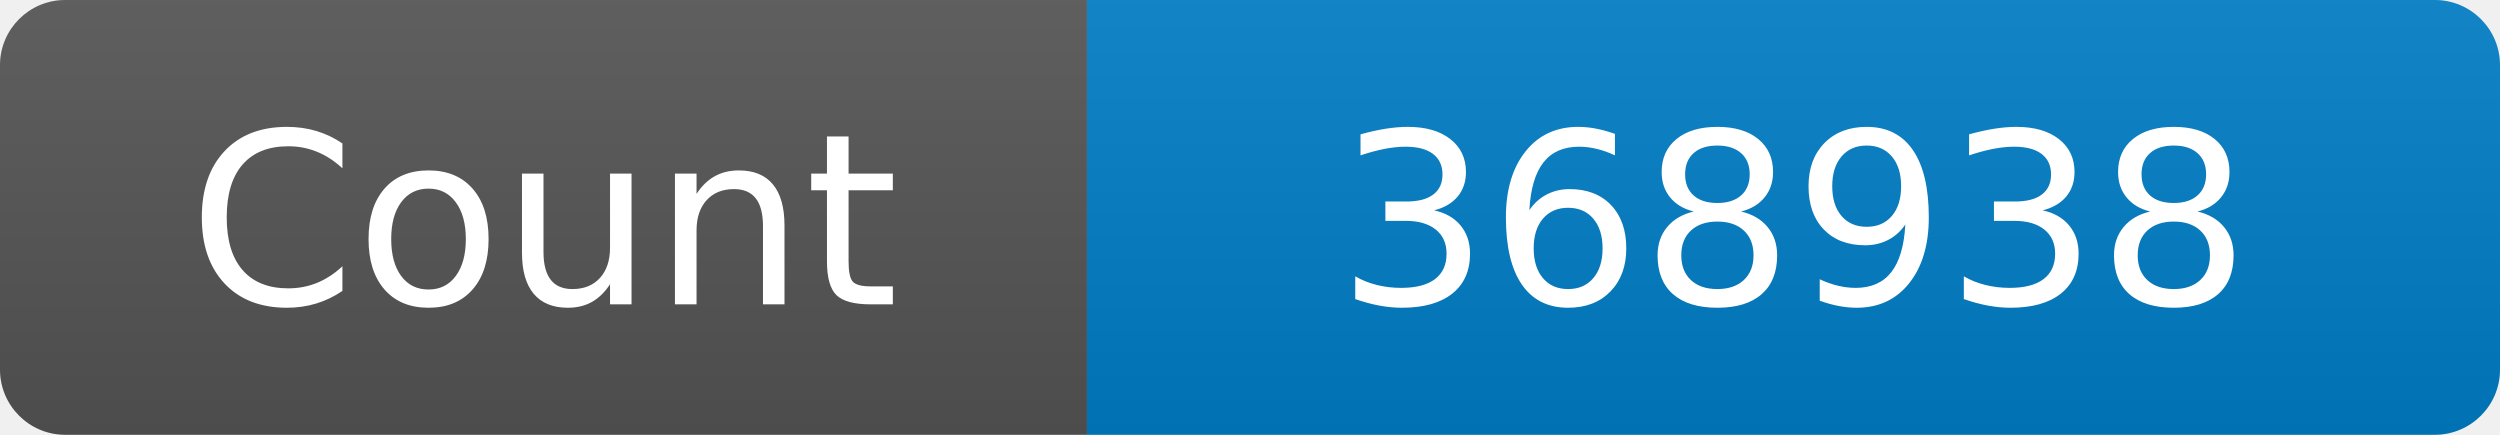
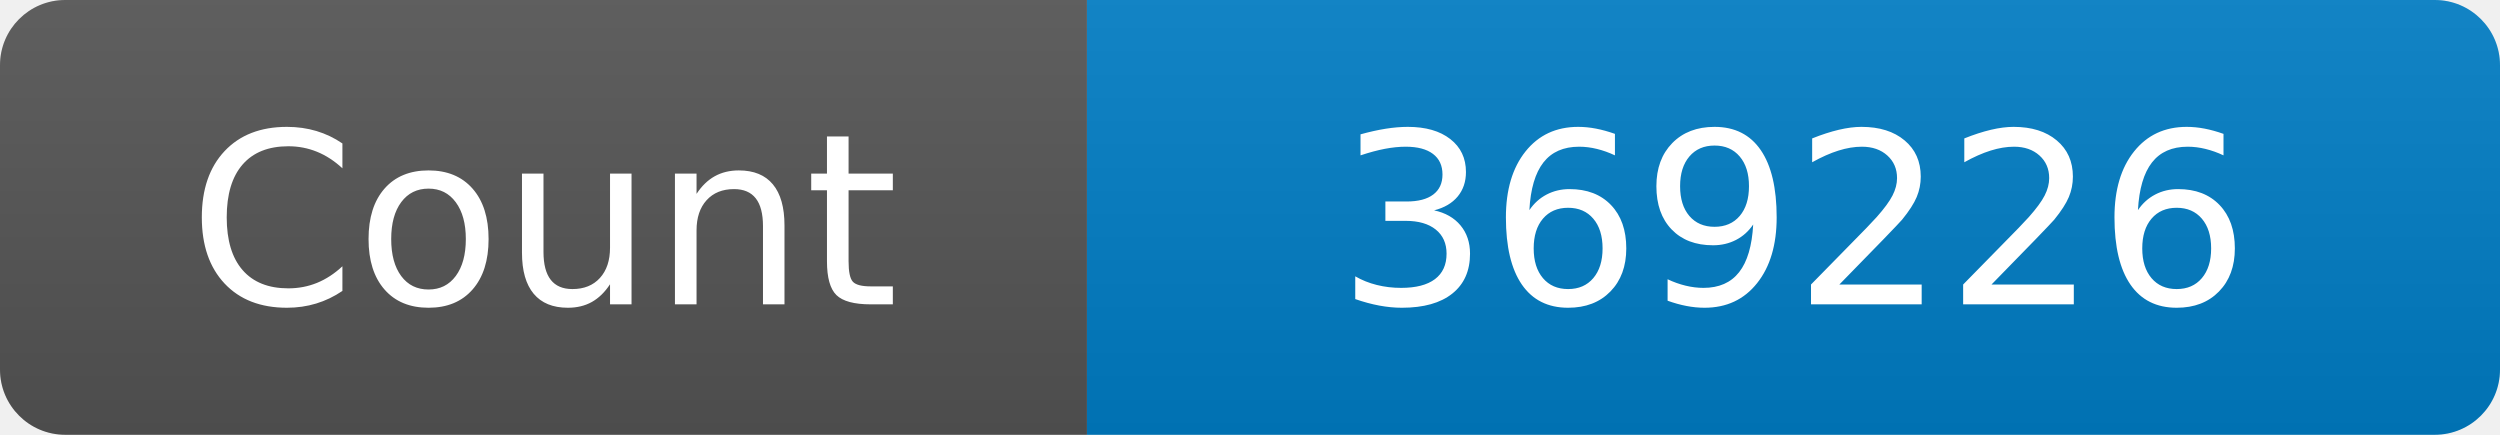
<svg xmlns="http://www.w3.org/2000/svg" width="115" height="20" role="img" aria-label="Maintained?: yes">
  <linearGradient id="s" x2="0" y2="100%">
    <stop offset="0" stop-color="#bbb" stop-opacity=".1" />
    <stop offset="1" stop-opacity=".1" />
  </linearGradient>
  <clipPath id="r">
    <rect width="115" height="20" rx="3" fill="#fff" />
  </clipPath>
  <g clip-path="url(#r)">
    <rect width="50" height="20" fill="#555" />
    <rect x="50" width="160" height="20" fill="#007ec6" />
    <rect width="115" height="20" fill="url(#s)" />
  </g>
  <g fill="#fff" text-anchor="middle" font-family="Verdana,Geneva,DejaVu Sans,sans-serif" font-size="110">
    <text x="250" y="140" transform="scale(.1)" fill="#fff">Count</text>
-     <text x="825" y="140" transform="scale(.1)" fill="#fff">368938</text>
+     <text x="825" y="140" transform="scale(.1)" fill="#fff">369226</text>
  </g>
</svg>
